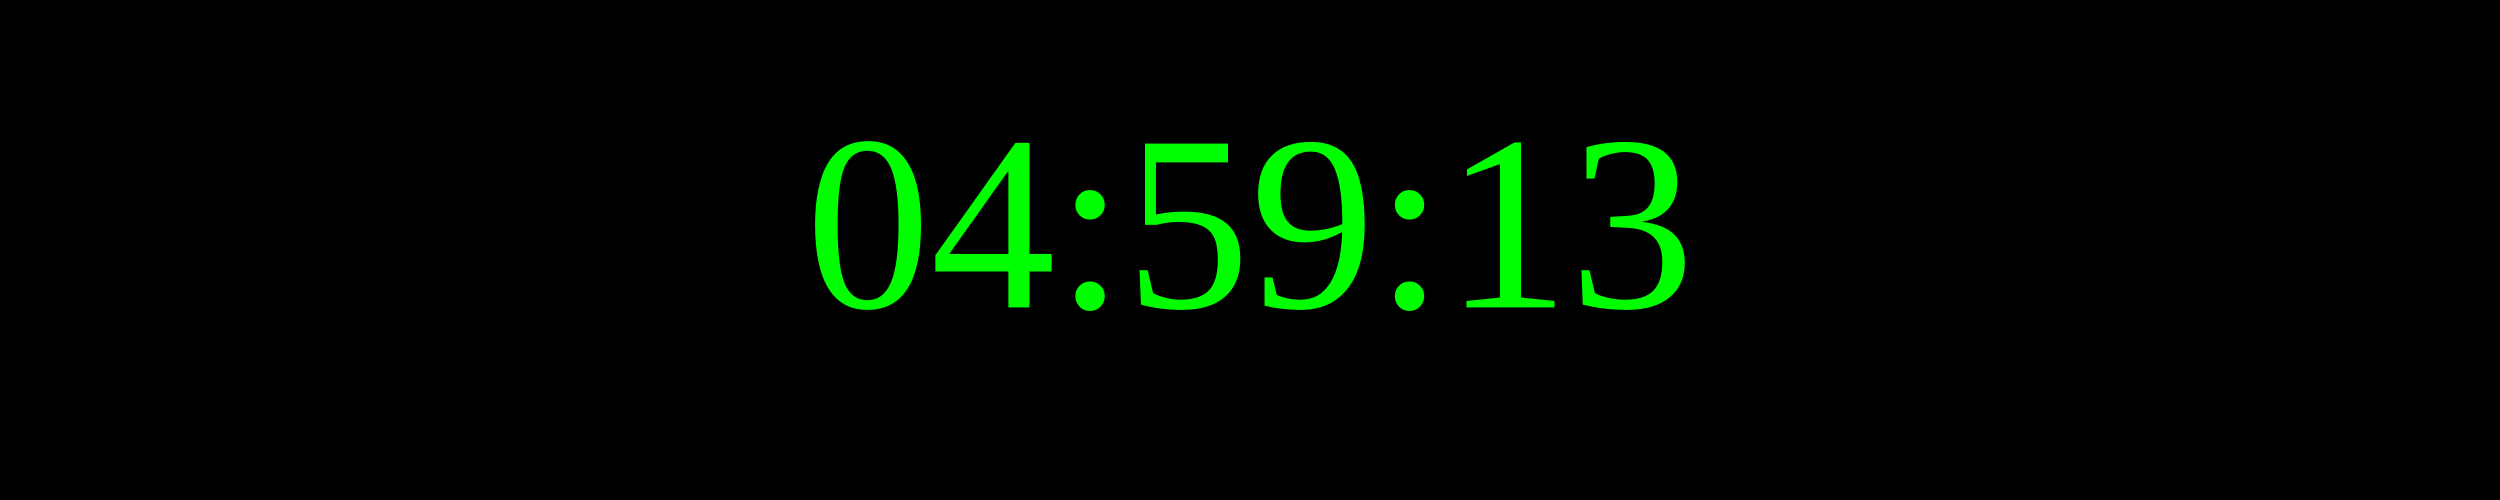
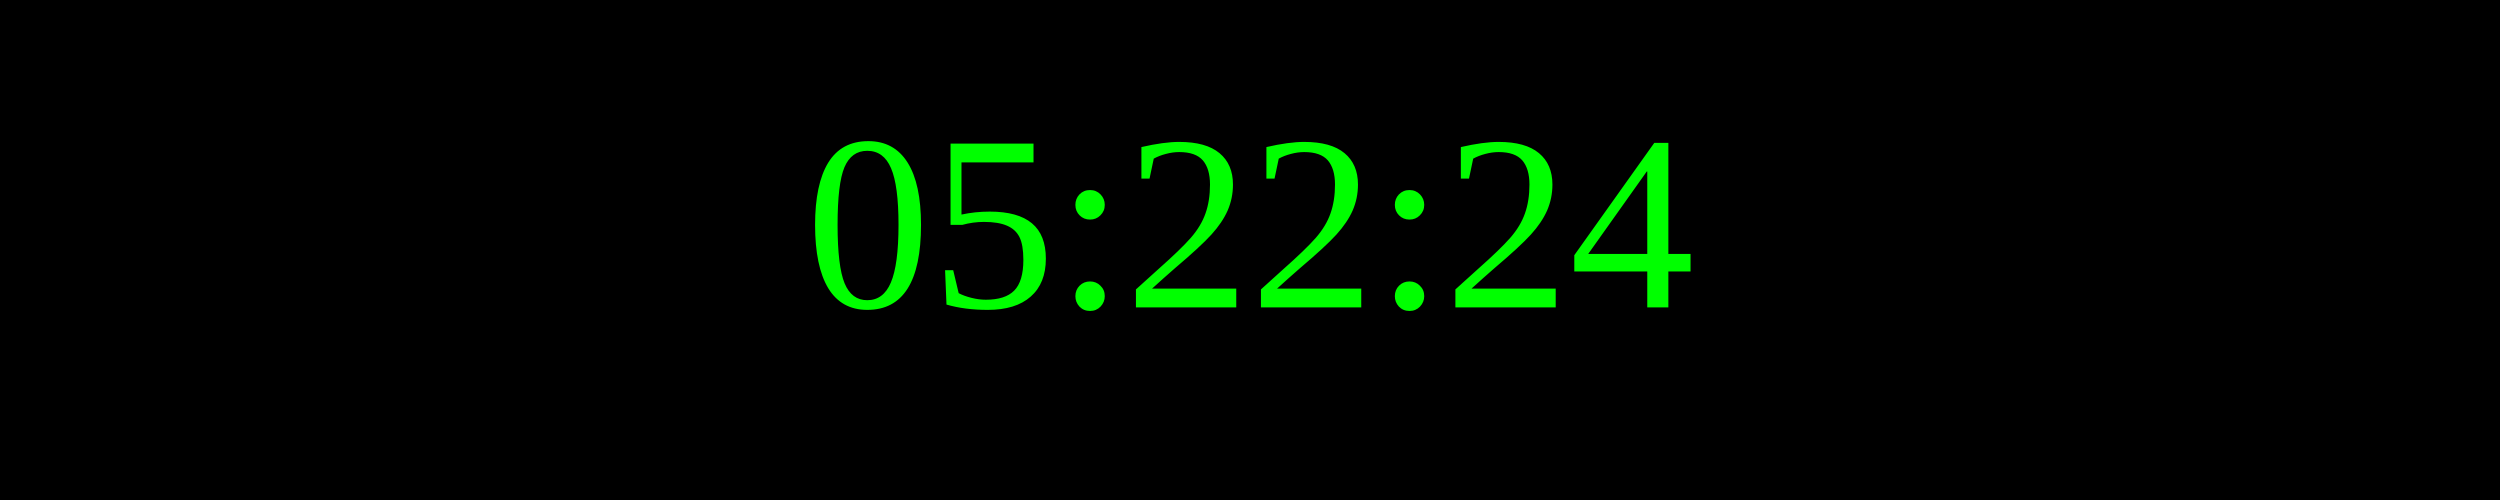
<svg xmlns="http://www.w3.org/2000/svg" width="250" height="50">
  <rect width="100%" height="100%" fill="black" />
  <text x="50%" y="50%" font-size="25" fill="lime" text-anchor="middle" dominant-baseline="middle">
- 04:59:13
+ 05:22:24
</text>
</svg>
